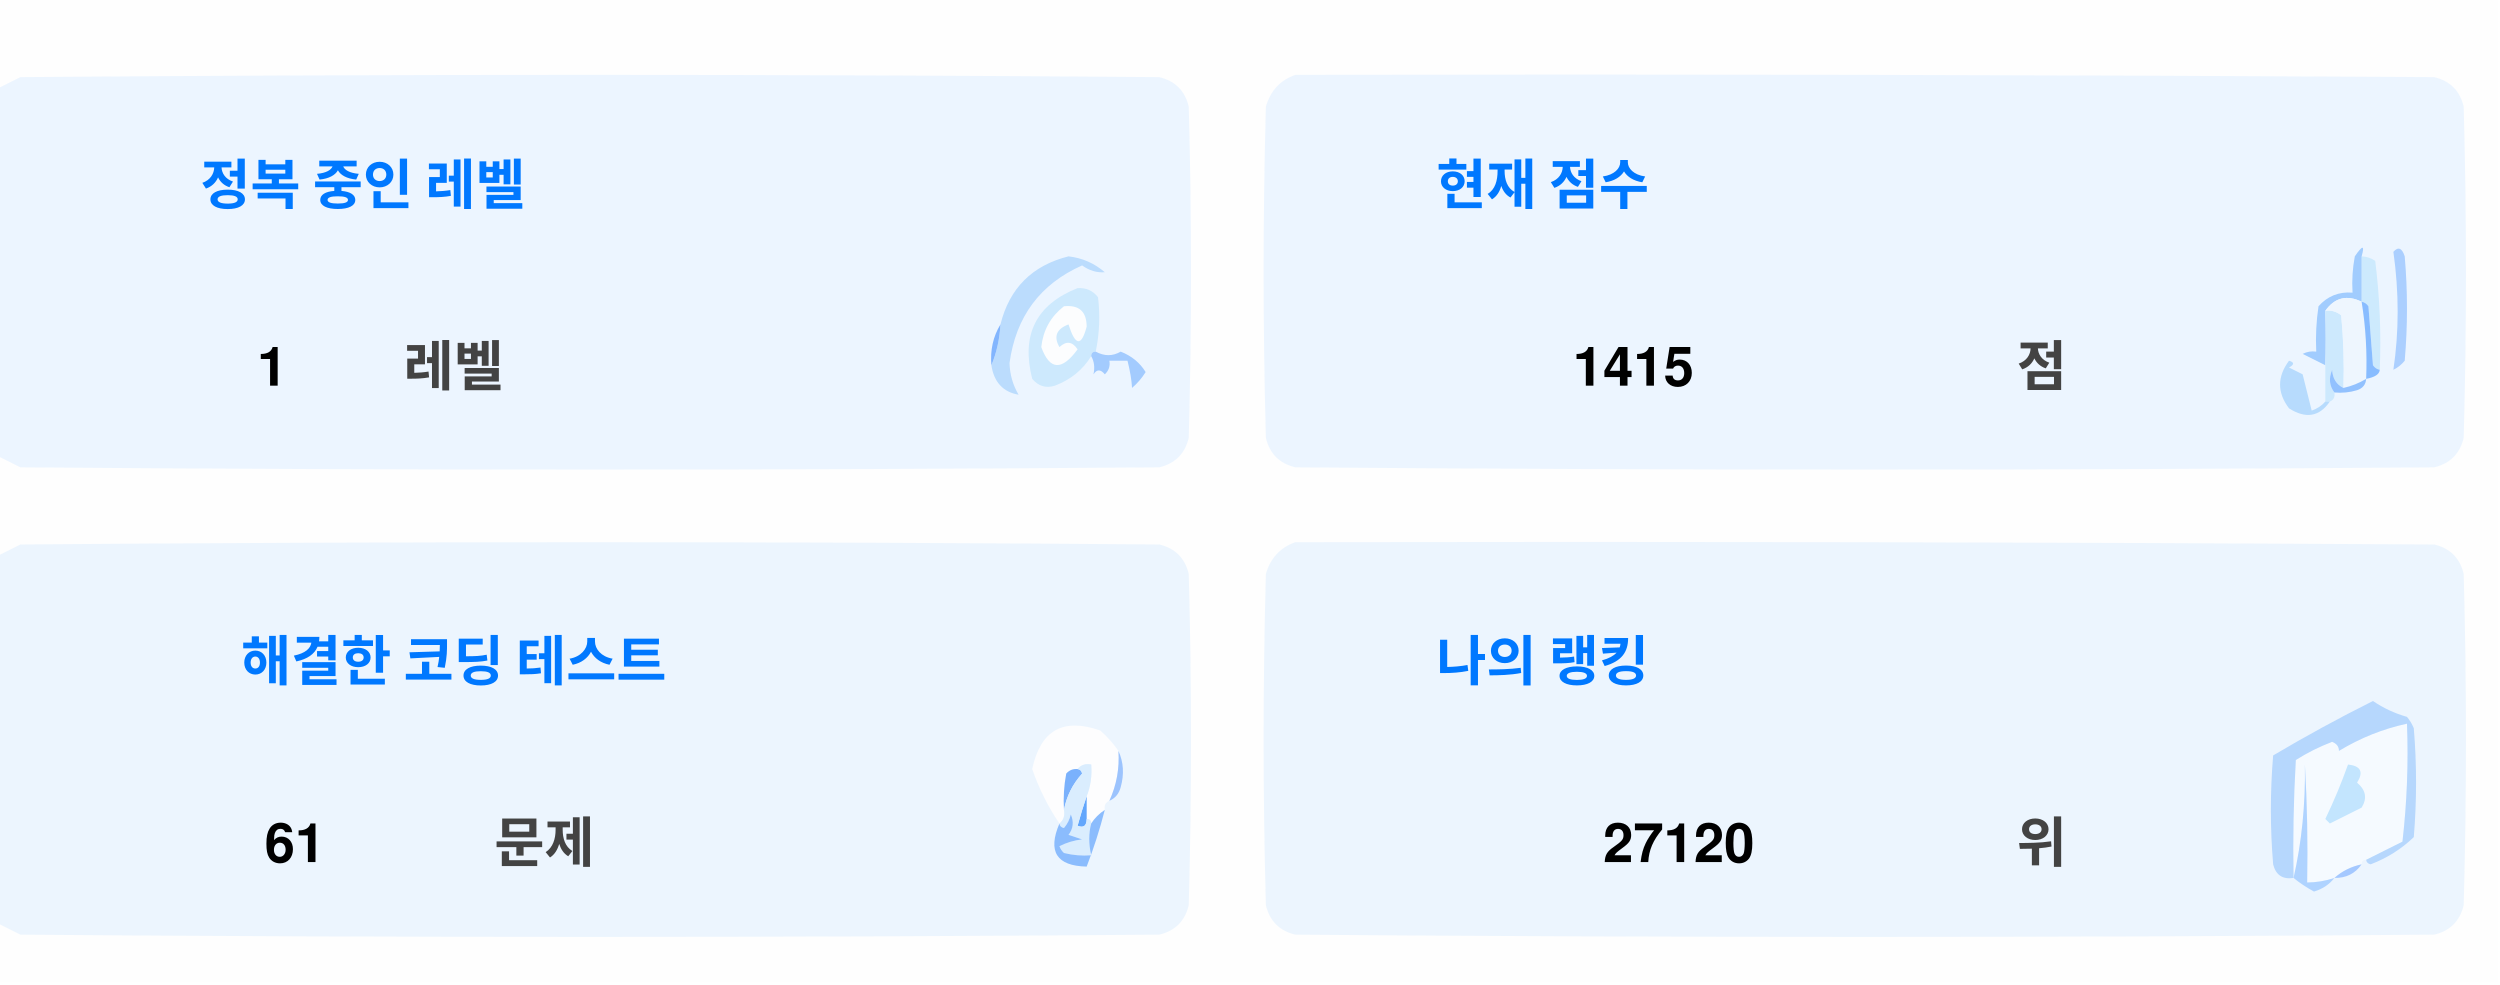
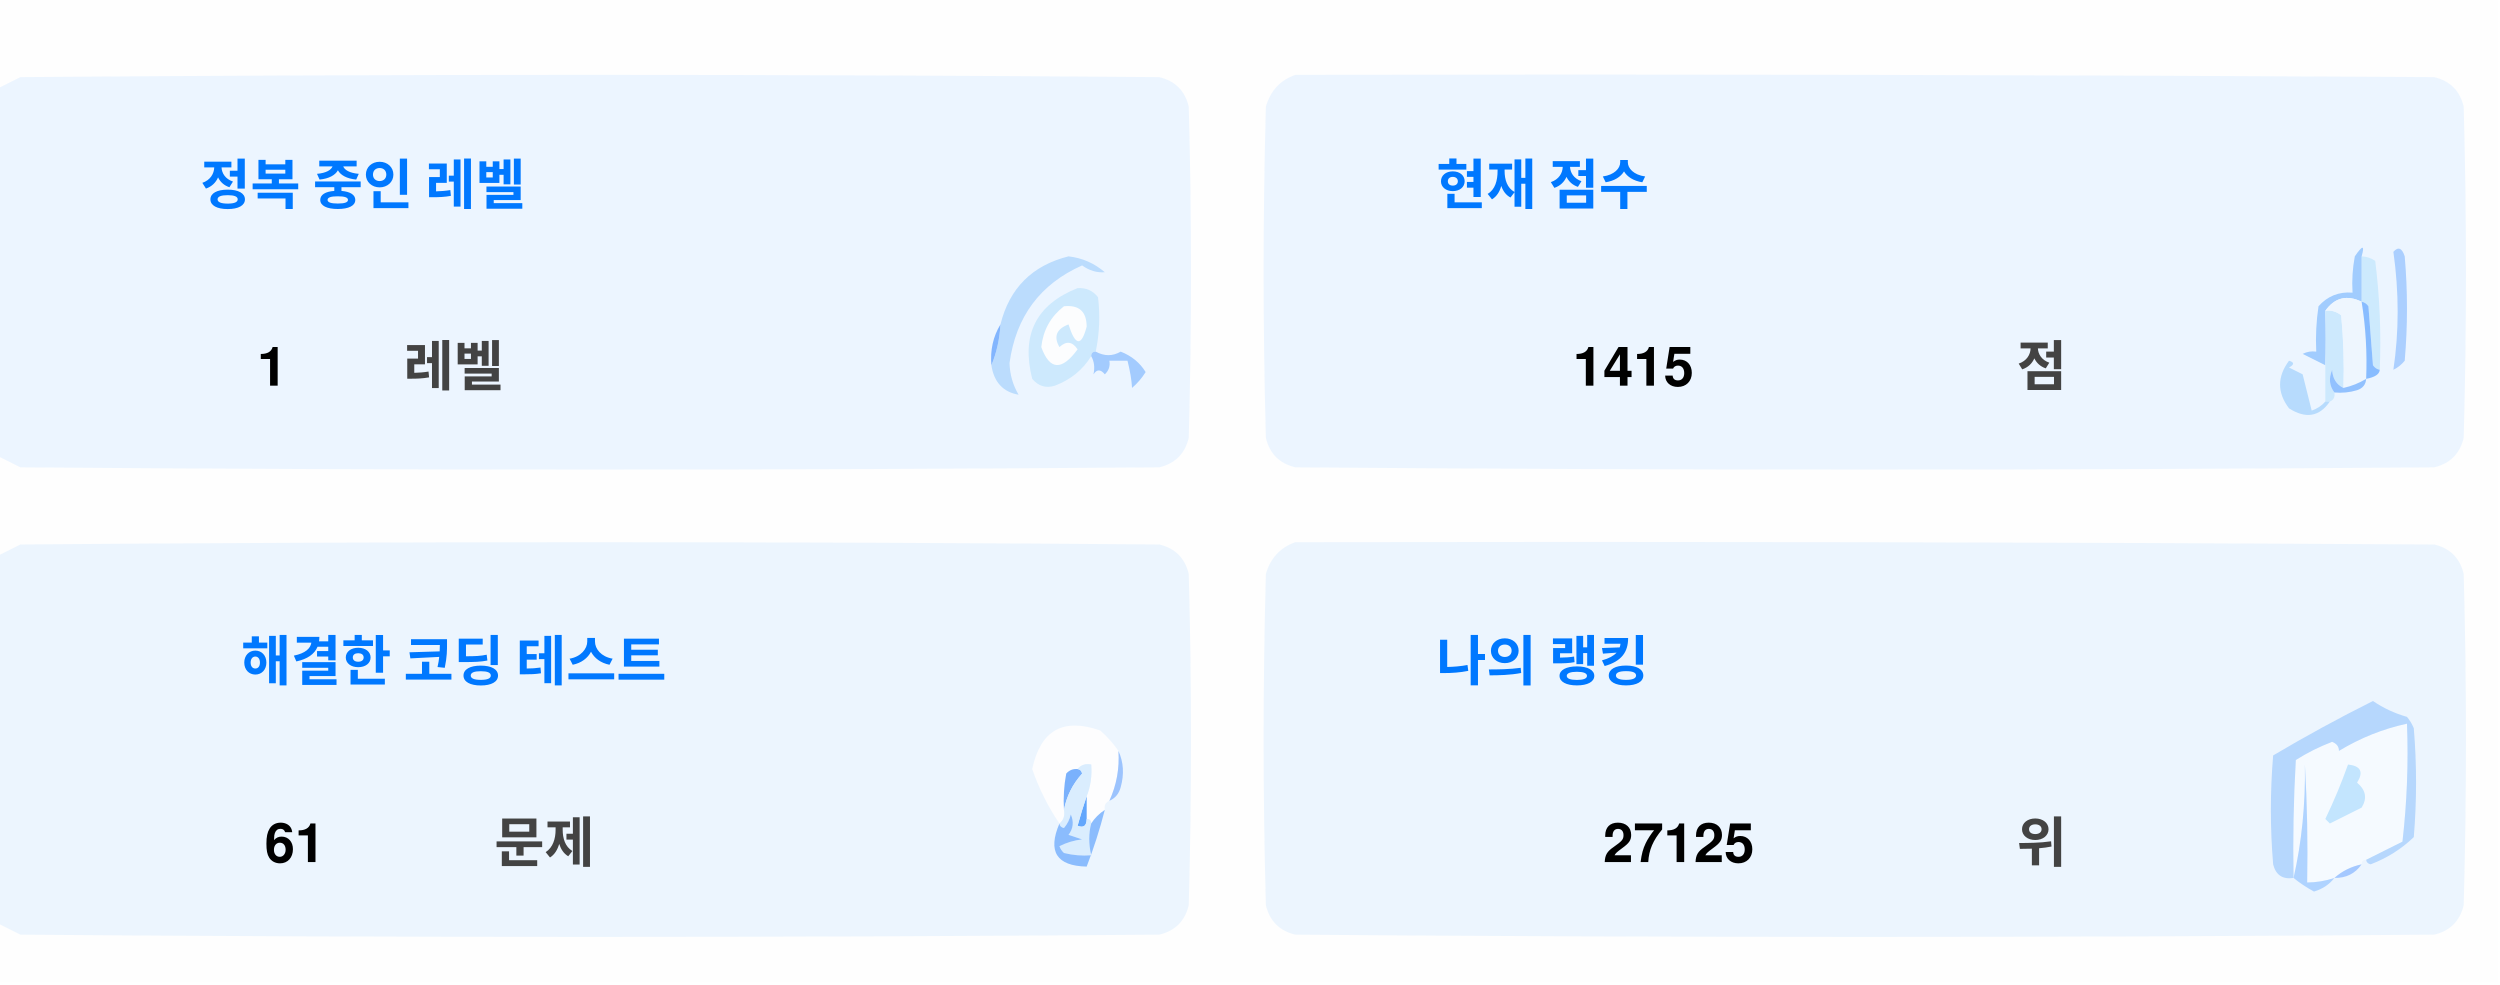
<svg xmlns="http://www.w3.org/2000/svg" version="1.1" width="551px" height="217px" style="shape-rendering:geometricPrecision; text-rendering:geometricPrecision; image-rendering:optimizeQuality; fill-rule:evenodd; clip-rule:evenodd">
  <style>.title {fill: #434343;font-size: 1rem;line-height: 1.5rem;font-weight: bold;font-family: -apple-system, BlinkMacSystemFont, Segoe UI, Helvetica, Arial, sans-serif, Apple Color Emoji, Segoe UI Emoji;}.desc {fill: #434343;font-size: 2.5rem;font-weight: bold;line-height: 1.5rem;font-family: -apple-system, BlinkMacSystemFont, Segoe UI, Helvetica, Arial, sans-serif, Apple Color Emoji, Segoe UI Emoji;}.desc-2 {fill: #434343;font-size: 1rem;font-weight: bold;line-height: 1.5rem;font-family: -apple-system, BlinkMacSystemFont, Segoe UI, Helvetica, Arial, sans-serif, Apple Color Emoji, Segoe UI Emoji;}.text, .desc {animation: twinkling 4s ease-in-out infinite;}@keyframes twinkling {40% { opacity: 1; }50% { opacity: 0.5; }60% { opacity: 1; }70% { opacity: 0.5; }80% { opacity: 1; }}</style>
  <g>
    <path style="opacity:1" fill="#fefefe" d="M -0.5,-0.5 C 183.167,-0.5 366.833,-0.5 550.5,-0.5C 550.5,71.833 550.5,144.167 550.5,216.5C 366.833,216.5 183.167,216.5 -0.5,216.5C -0.5,212.167 -0.5,207.833 -0.5,203.5C 1.14,204.32 2.807,205.153 4.5,206C 88.167,206.667 171.833,206.667 255.5,206C 259,205.167 261.167,203 262,199.5C 262.667,175.167 262.667,150.833 262,126.5C 261.167,123 259,120.833 255.5,120C 171.833,119.333 88.167,119.333 4.5,120C 2.807,120.847 1.14,121.68 -0.5,122.5C -0.5,115.167 -0.5,107.833 -0.5,100.5C 1.14,101.32 2.807,102.153 4.5,103C 88.167,103.667 171.833,103.667 255.5,103C 259,102.167 261.167,100 262,96.5C 262.667,72.167 262.667,47.833 262,23.5C 261.167,20 259,17.833 255.5,17C 171.833,16.333 88.167,16.333 4.5,17C 2.807,17.847 1.14,18.68 -0.5,19.5C -0.5,12.833 -0.5,6.167 -0.5,-0.5 Z" />
  </g>
  <g>
    <path style="opacity:1" fill="#ecf5ff" d="M -0.5,100.5 C -0.5,73.5 -0.5,46.5 -0.5,19.5C 1.14,18.68 2.807,17.847 4.5,17C 88.167,16.333 171.833,16.333 255.5,17C 259,17.833 261.167,20 262,23.5C 262.667,47.833 262.667,72.167 262,96.5C 261.167,100 259,102.167 255.5,103C 171.833,103.667 88.167,103.667 4.5,103C 2.807,102.153 1.14,101.32 -0.5,100.5 Z" />
  </g>
  <g>
    <path style="opacity:1" fill="#ecf5ff" d="M 285.5,16.5 C 369.167,16.333 452.834,16.5 536.5,17C 540,17.833 542.167,20 543,23.5C 543.667,47.833 543.667,72.167 543,96.5C 542.167,100 540,102.167 536.5,103C 452.833,103.667 369.167,103.667 285.5,103C 282,102.167 279.833,100 279,96.5C 278.333,72.167 278.333,47.833 279,23.5C 280.018,19.985 282.185,17.652 285.5,16.5 Z" />
  </g>
  <g>
    <path style="opacity:1" fill="#cdeafd" d="M 520.5,56.5 C 521.583,56.539 522.583,56.873 523.5,57.5C 524.498,65.472 524.831,73.472 524.5,81.5C 523.883,81.389 523.383,81.056 523,80.5C 522.667,76.167 522.333,71.833 522,67.5C 521.617,66.944 521.117,66.611 520.5,66.5C 520.5,63.167 520.5,59.833 520.5,56.5 Z" />
  </g>
  <g>
    <path style="opacity:1" fill="#abcfff" d="M 527.5,55.5 C 528.566,54.308 529.399,54.641 530,56.5C 530.667,64.167 530.667,71.833 530,79.5C 529.311,80.357 528.478,81.023 527.5,81.5C 528.758,73.08 528.758,64.414 527.5,55.5 Z" />
  </g>
  <g>
    <path style="opacity:1" fill="#bbdcfd" d="M 218.5,80.5 C 219.657,77.727 220.324,74.727 220.5,71.5C 222.49,63.51 227.49,58.51 235.5,56.5C 238.528,56.847 241.194,58.014 243.5,60C 241.744,60.141 240.078,59.641 238.5,58.5C 229.247,62.607 223.914,69.773 222.5,80C 222.565,82.526 223.232,84.859 224.5,87C 221.07,86.397 219.07,84.231 218.5,80.5 Z" />
  </g>
  <g>
    <path style="opacity:1" fill="#cde9fd" d="M 241.5,77.5 C 240.833,77.5 240.5,77.833 240.5,78.5C 238.628,81.529 235.961,83.695 232.5,85C 230.536,85.624 228.869,85.124 227.5,83.5C 225.021,73.791 228.354,67.124 237.5,63.5C 239.374,63.39 240.874,64.056 242,65.5C 242.497,69.524 242.331,73.524 241.5,77.5 Z" />
  </g>
  <g>
    <path style="opacity:1" fill="#fcfdfe" d="M 234.5,67.5 C 237.826,67.162 239.493,68.662 239.5,72C 238.334,76.434 237,76.267 235.5,71.5C 232.832,72.515 232.166,74.182 233.5,76.5C 235.017,75.089 236.351,75.256 237.5,77C 234.006,81.771 231.34,81.605 229.5,76.5C 229.904,72.771 231.571,69.771 234.5,67.5 Z" />
  </g>
  <g>
    <path style="opacity:1" fill="#a1ccfe" d="M 520.5,56.5 C 520.5,59.833 520.5,63.167 520.5,66.5C 517.238,64.922 514.572,65.589 512.5,68.5C 512.617,72.81 512.617,76.81 512.5,80.5C 510.86,79.68 509.193,78.847 507.5,78C 508.448,77.517 509.448,77.35 510.5,77.5C 510.335,74.15 510.502,70.817 511,67.5C 512.995,65.253 515.495,64.253 518.5,64.5C 518.336,61.813 518.503,59.146 519,56.5C 520.731,53.969 521.231,53.969 520.5,56.5 Z" />
  </g>
  <g>
    <path style="opacity:1" fill="#cde9fd" d="M 512.5,68.5 C 513.822,68.33 514.989,68.663 516,69.5C 516.499,74.823 516.666,80.156 516.5,85.5C 514.955,84.77 514.122,83.437 514,81.5C 513.22,83.387 513.387,85.054 514.5,86.5C 514.672,87.492 514.338,88.158 513.5,88.5C 513.167,88.5 512.833,88.5 512.5,88.5C 512.5,85.833 512.5,83.167 512.5,80.5C 512.617,76.81 512.617,72.81 512.5,68.5 Z" />
  </g>
  <g>
    <path style="opacity:1" fill="#eef6fe" d="M 520.5,66.5 C 521.407,72.106 521.74,77.773 521.5,83.5C 519.95,84.441 518.284,85.108 516.5,85.5C 516.666,80.156 516.499,74.823 516,69.5C 514.989,68.663 513.822,68.33 512.5,68.5C 514.572,65.589 517.238,64.922 520.5,66.5 Z" />
  </g>
  <g>
    <path style="opacity:1" fill="#88bcff" d="M 520.5,66.5 C 521.117,66.611 521.617,66.944 522,67.5C 522.333,71.833 522.667,76.167 523,80.5C 523.383,81.056 523.883,81.389 524.5,81.5C 524.445,82.469 523.445,83.136 521.5,83.5C 521.74,77.773 521.407,72.106 520.5,66.5 Z" />
  </g>
  <g>
    <path style="opacity:1" fill="#82b5fe" d="M 220.5,71.5 C 220.324,74.727 219.657,77.727 218.5,80.5C 218.215,77.171 218.882,74.171 220.5,71.5 Z" />
  </g>
  <g>
    <path style="opacity:1" fill="#a3cbfe" d="M 240.5,78.5 C 240.5,77.833 240.833,77.5 241.5,77.5C 243.391,78.536 245.224,78.536 247,77.5C 249.391,78.429 251.225,79.929 252.5,82C 251.681,83.319 250.681,84.486 249.5,85.5C 249.409,83.777 249.075,81.777 248.5,79.5C 247.167,79.5 245.833,79.5 244.5,79.5C 244.719,80.675 244.386,81.675 243.5,82.5C 242.575,81.359 241.741,81.359 241,82.5C 241.331,80.981 241.164,79.648 240.5,78.5 Z" />
  </g>
  <g>
    <path style="opacity:1" fill="#b7dbfd" d="M 512.5,88.5 C 512.833,88.5 513.167,88.5 513.5,88.5C 511.199,91.857 508.199,92.357 504.5,90C 501.872,86.535 501.872,83.035 504.5,79.5C 505.696,79.846 505.696,80.346 504.5,81C 505.5,81.5 506.5,82 507.5,82.5C 508.167,85.167 508.833,87.833 509.5,90.5C 510.739,90.058 511.739,89.391 512.5,88.5 Z" />
  </g>
  <g>
    <path style="opacity:1" fill="#92c1fe" d="M 516.5,85.5 C 518.284,85.108 519.95,84.441 521.5,83.5C 521.423,84.75 520.756,85.583 519.5,86C 517.866,86.493 516.199,86.66 514.5,86.5C 513.387,85.054 513.22,83.387 514,81.5C 514.122,83.437 514.955,84.77 516.5,85.5 Z" />
  </g>
  <g>
    <path style="opacity:1" fill="#ecf5fe" d="M -0.5,203.5 C -0.5,176.5 -0.5,149.5 -0.5,122.5C 1.14,121.68 2.807,120.847 4.5,120C 88.167,119.333 171.833,119.333 255.5,120C 259,120.833 261.167,123 262,126.5C 262.667,150.833 262.667,175.167 262,199.5C 261.167,203 259,205.167 255.5,206C 171.833,206.667 88.167,206.667 4.5,206C 2.807,205.153 1.14,204.32 -0.5,203.5 Z" />
  </g>
  <g>
    <path style="opacity:1" fill="#ecf5fe" d="M 285.5,119.5 C 369.167,119.333 452.834,119.5 536.5,120C 540,120.833 542.167,123 543,126.5C 543.667,150.833 543.667,175.167 543,199.5C 542.167,203 540,205.167 536.5,206C 452.833,206.667 369.167,206.667 285.5,206C 282,205.167 279.833,203 279,199.5C 278.333,175.167 278.333,150.833 279,126.5C 280.018,122.985 282.185,120.652 285.5,119.5 Z" />
  </g>
  <g>
    <path style="opacity:1" fill="#fdfdfe" d="M 246.5,165.5 C 246.758,169.367 246.092,173.034 244.5,176.5C 243.662,176.842 243.328,177.508 243.5,178.5C 242.272,179.306 241.272,180.306 240.5,181.5C 240.5,180.833 240.167,180.5 239.5,180.5C 239.5,178.833 239.5,177.167 239.5,175.5C 240.369,173.283 240.702,170.95 240.5,168.5C 239.209,168.263 238.209,168.596 237.5,169.5C 236.504,169.414 235.671,169.748 235,170.5C 234.503,173.146 234.336,175.813 234.5,178.5C 234.737,179.791 234.404,180.791 233.5,181.5C 230.986,177.806 228.986,173.806 227.5,169.5C 229.309,160.957 234.309,158.124 242.5,161C 244.07,162.397 245.404,163.897 246.5,165.5 Z" />
  </g>
  <g>
    <path style="opacity:1" fill="#f5faff" d="M 521.5,189.5 C 520.833,189.5 520.5,189.833 520.5,190.5C 518.181,190.992 516.181,191.992 514.5,193.5C 512.565,194.15 510.565,194.483 508.5,194.5C 508.666,185.827 508.5,177.16 508,168.5C 508.141,177.227 507.308,185.56 505.5,193.5C 505.334,184.827 505.5,176.16 506,167.5C 508.527,165.903 511.194,164.57 514,163.5C 515.011,163.892 515.511,164.559 515.5,165.5C 520.21,162.641 525.21,160.641 530.5,159.5C 530.831,168.192 530.498,176.859 529.5,185.5C 526.807,186.847 524.14,188.18 521.5,189.5 Z" />
  </g>
  <g>
    <path style="opacity:1" fill="#b6d7fd" d="M 521.5,189.5 C 524.14,188.18 526.807,186.847 529.5,185.5C 530.498,176.859 530.831,168.192 530.5,159.5C 525.21,160.641 520.21,162.641 515.5,165.5C 515.511,164.559 515.011,163.892 514,163.5C 511.194,164.57 508.527,165.903 506,167.5C 505.5,176.16 505.334,184.827 505.5,193.5C 503.089,193.863 501.589,192.863 501,190.5C 500.333,182.5 500.333,174.5 501,166.5C 508.173,162.246 515.507,158.246 523,154.5C 525.304,156.068 527.804,157.235 530.5,158C 531.126,158.75 531.626,159.584 532,160.5C 532.667,168.5 532.667,176.5 532,184.5C 529.292,187.111 526.125,189.111 522.5,190.5C 521.893,190.376 521.56,190.043 521.5,189.5 Z" />
  </g>
  <g>
    <path style="opacity:1" fill="#c3e5fe" d="M 517.5,168.5 C 520.317,168.801 520.984,170.134 519.5,172.5C 521.439,174.122 521.772,175.956 520.5,178C 518.167,179.167 515.833,180.333 513.5,181.5C 513.167,181.167 512.833,180.833 512.5,180.5C 514.414,176.515 516.081,172.515 517.5,168.5 Z" />
  </g>
  <g>
    <path style="opacity:1" fill="#7ab1fc" d="M 237.5,169.5 C 238.043,169.56 238.376,169.893 238.5,170.5C 236.395,172.836 235.062,175.503 234.5,178.5C 234.336,175.813 234.503,173.146 235,170.5C 235.671,169.748 236.504,169.414 237.5,169.5 Z" />
  </g>
  <g>
    <path style="opacity:1" fill="#afd3ff" d="M 514.5,193.5 C 513.378,194.947 511.878,195.947 510,196.5C 508.348,195.601 506.848,194.601 505.5,193.5C 507.308,185.56 508.141,177.227 508,168.5C 508.5,177.16 508.666,185.827 508.5,194.5C 510.565,194.483 512.565,194.15 514.5,193.5 Z" />
  </g>
  <g>
    <path style="opacity:1" fill="#9cc3fd" d="M 246.5,165.5 C 247.634,167.966 247.801,170.633 247,173.5C 246.623,174.942 245.79,175.942 244.5,176.5C 246.092,173.034 246.758,169.367 246.5,165.5 Z" />
  </g>
  <g>
    <path style="opacity:1" fill="#62a6fc" d="M 239.5,175.5 C 239.5,177.167 239.5,178.833 239.5,180.5C 239.483,182.028 238.816,182.528 237.5,182C 238.117,179.723 238.784,177.556 239.5,175.5 Z" />
  </g>
  <g>
    <path style="opacity:1" fill="#daedfe" d="M 237.5,169.5 C 238.209,168.596 239.209,168.263 240.5,168.5C 240.702,170.95 240.369,173.283 239.5,175.5C 238.784,177.556 238.117,179.723 237.5,182C 238.816,182.528 239.483,182.028 239.5,180.5C 240.167,180.5 240.5,180.833 240.5,181.5C 239.918,183.669 239.918,186.002 240.5,188.5C 238.473,188.662 236.473,188.495 234.5,188C 234.043,187.586 233.709,187.086 233.5,186.5C 235.078,185.702 236.744,185.202 238.5,185C 237.5,184.667 236.5,184.333 235.5,184C 236.554,182.612 236.72,181.112 236,179.5C 235.751,180.624 235.251,181.624 234.5,182.5C 233.893,182.376 233.56,182.043 233.5,181.5C 234.404,180.791 234.737,179.791 234.5,178.5C 235.062,175.503 236.395,172.836 238.5,170.5C 238.376,169.893 238.043,169.56 237.5,169.5 Z" />
  </g>
  <g>
    <path style="opacity:1" fill="#8bbcfd" d="M 243.5,178.5 C 242.395,182.803 241.062,186.969 239.5,191C 232.857,190.847 230.857,187.68 233.5,181.5C 233.56,182.043 233.893,182.376 234.5,182.5C 235.251,181.624 235.751,180.624 236,179.5C 236.72,181.112 236.554,182.612 235.5,184C 236.5,184.333 237.5,184.667 238.5,185C 236.744,185.202 235.078,185.702 233.5,186.5C 233.709,187.086 234.043,187.586 234.5,188C 236.473,188.495 238.473,188.662 240.5,188.5C 239.918,186.002 239.918,183.669 240.5,181.5C 241.272,180.306 242.272,179.306 243.5,178.5 Z" />
  </g>
  <g>
    <path style="opacity:1" fill="#a4c8ff" d="M 520.5,190.5 C 519.089,192.539 517.089,193.539 514.5,193.5C 516.181,191.992 518.181,190.992 520.5,190.5 Z" />
  </g>
  <text text-anchor="middle" x="80" y="45" class="title" style="fill:#0078ff;" stroke="#none" stroke-width="1">정복 중인 레벨</text>
  <text text-anchor="middle" x="60" y="85" class="desc" style="fill:#000000;" stroke="#none" stroke-width="1">1</text>
  <text text-anchor="middle" x="100" y="85" class="desc-2" style="fill:#434343;" stroke="#none" stroke-width="1">레벨</text>
  <text text-anchor="middle" x="340" y="45" class="title" style="fill:#0078ff;" stroke="#none" stroke-width="1">현재 점수</text>
  <text text-anchor="middle" x="360" y="85" class="desc" style="fill:#000000;" stroke="#none" stroke-width="1">1415</text>
  <text text-anchor="middle" x="450" y="85" class="desc-2" style="fill:#434343;" stroke="#none" stroke-width="1">점</text>
  <text text-anchor="middle" x="100" y="150" class="title" style="fill:#0078ff;" stroke="#none" stroke-width="1">해결한 코딩 테스트</text>
  <text text-anchor="middle" x="65" y="190" class="desc" style="fill:#000000;" stroke="#none" stroke-width="1">61</text>
  <text text-anchor="middle" x="120" y="190" class="desc-2" style="fill:#434343;" stroke="#none" stroke-width="1">문제</text>
  <text text-anchor="middle" x="340" y="150" class="title" style="fill:#0078ff;" stroke="#none" stroke-width="1">나의 랭킹</text>
-   <text text-anchor="middle" x="370" y="190" class="desc" style="fill:#000000;" stroke="#none" stroke-width="1">27120</text>
+   <text text-anchor="middle" x="370" y="190" class="desc" style="fill:#000000;" stroke="#none" stroke-width="1">27125</text>
  <text text-anchor="middle" x="450" y="190" class="desc-2" style="fill:#434343;" stroke="#none" stroke-width="1">위</text>
</svg>
